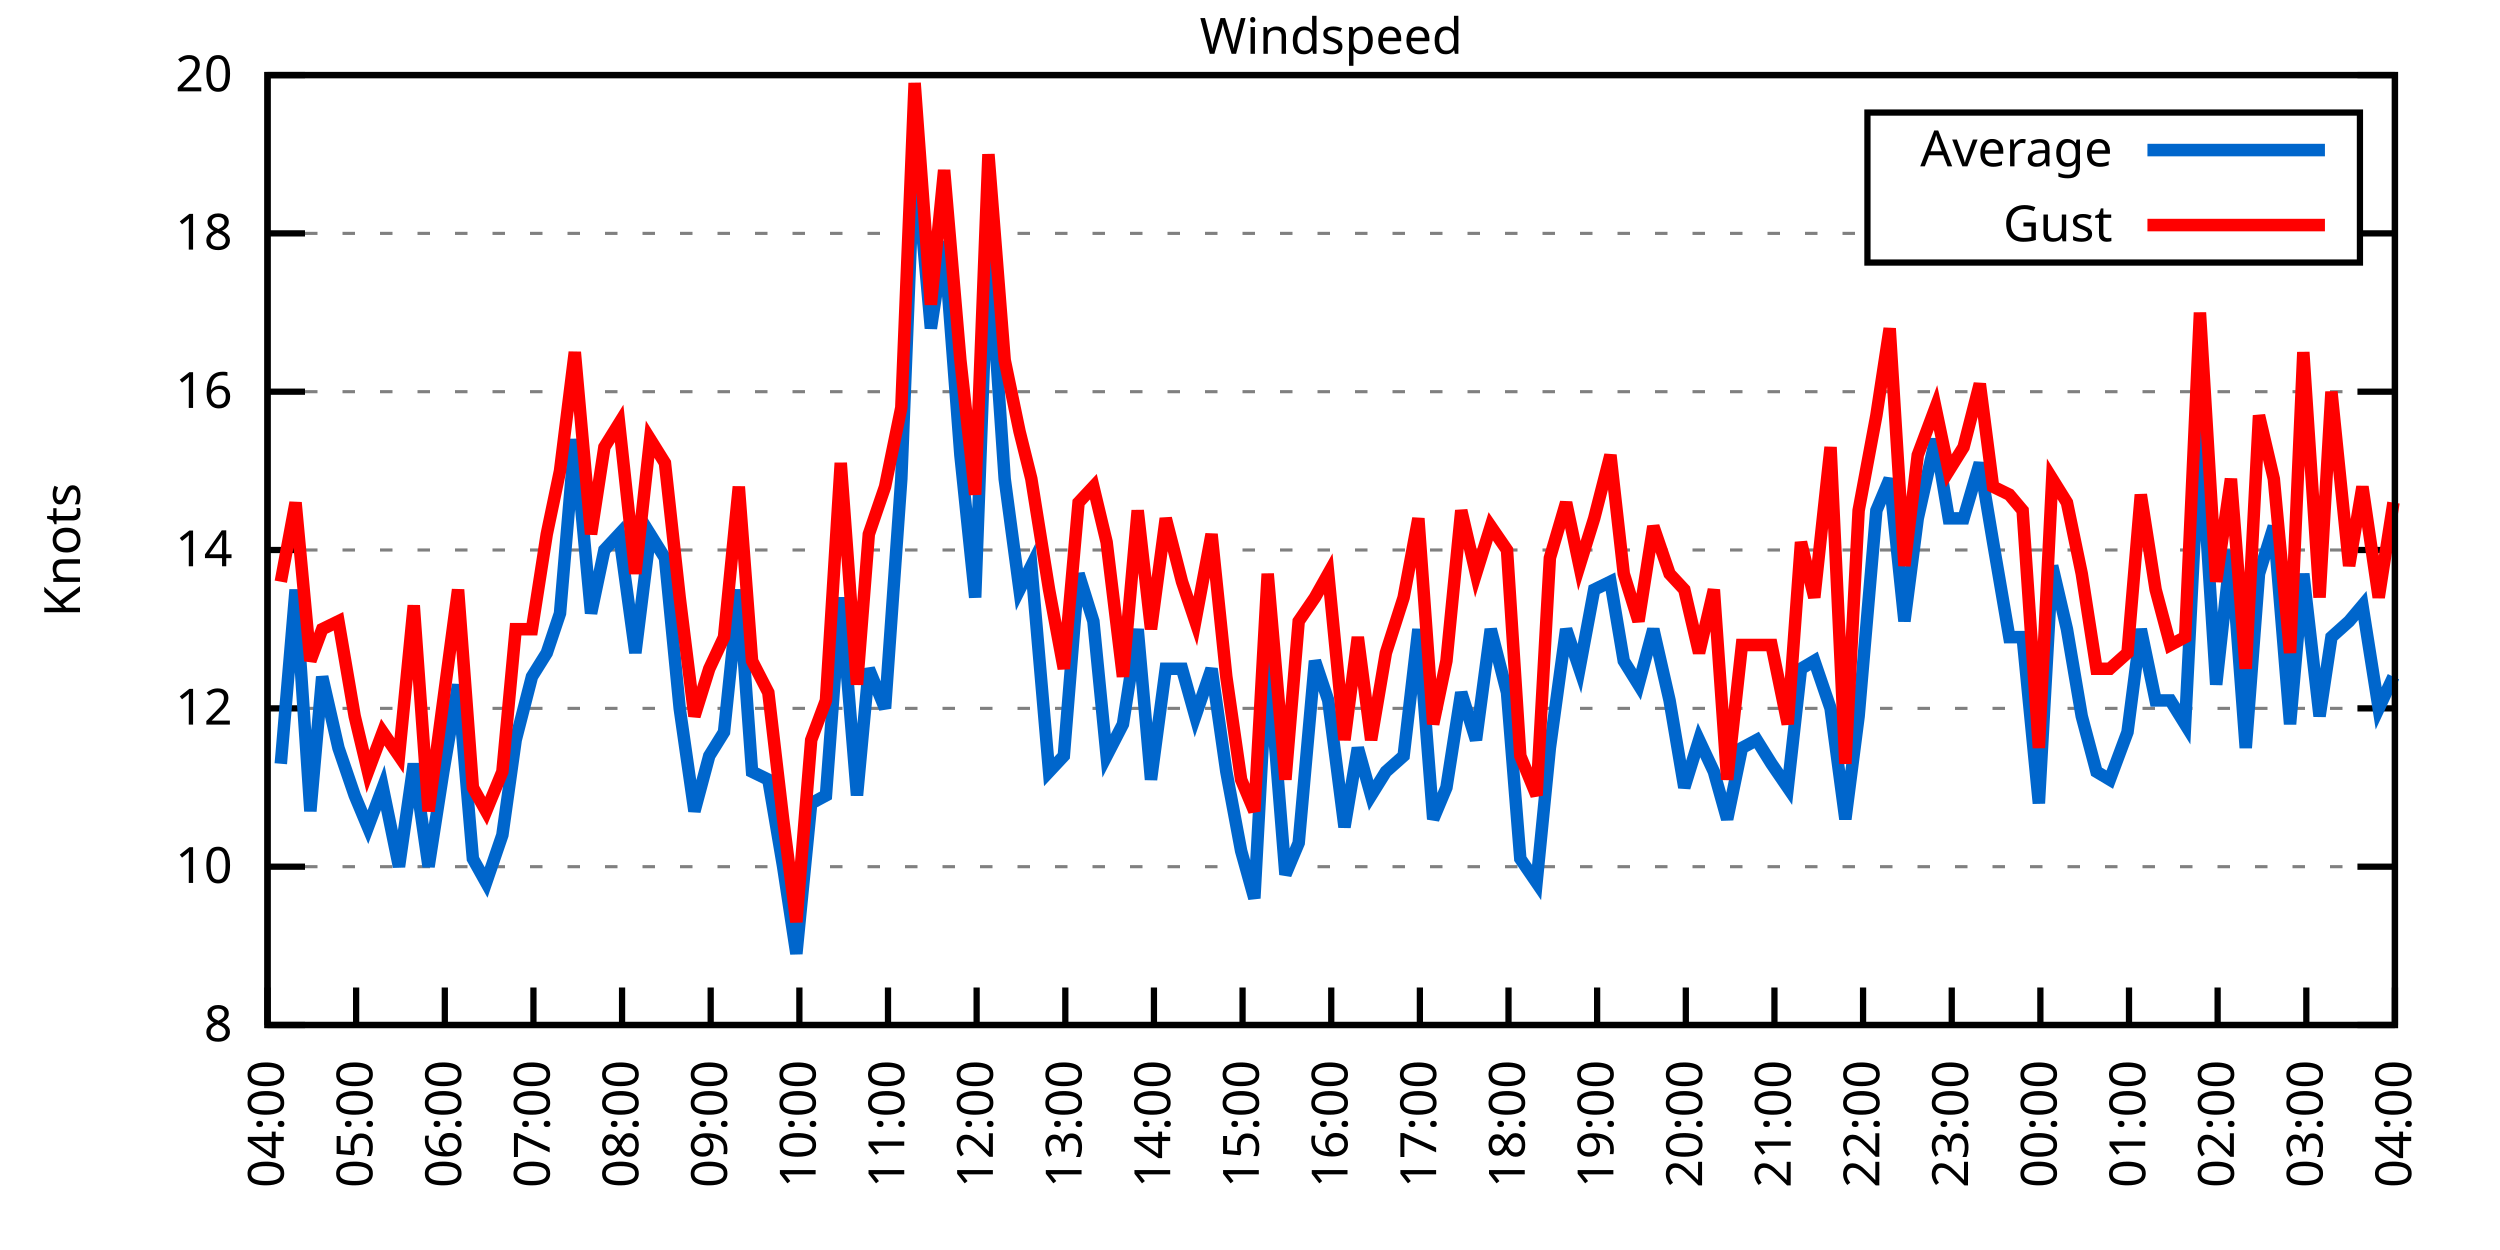
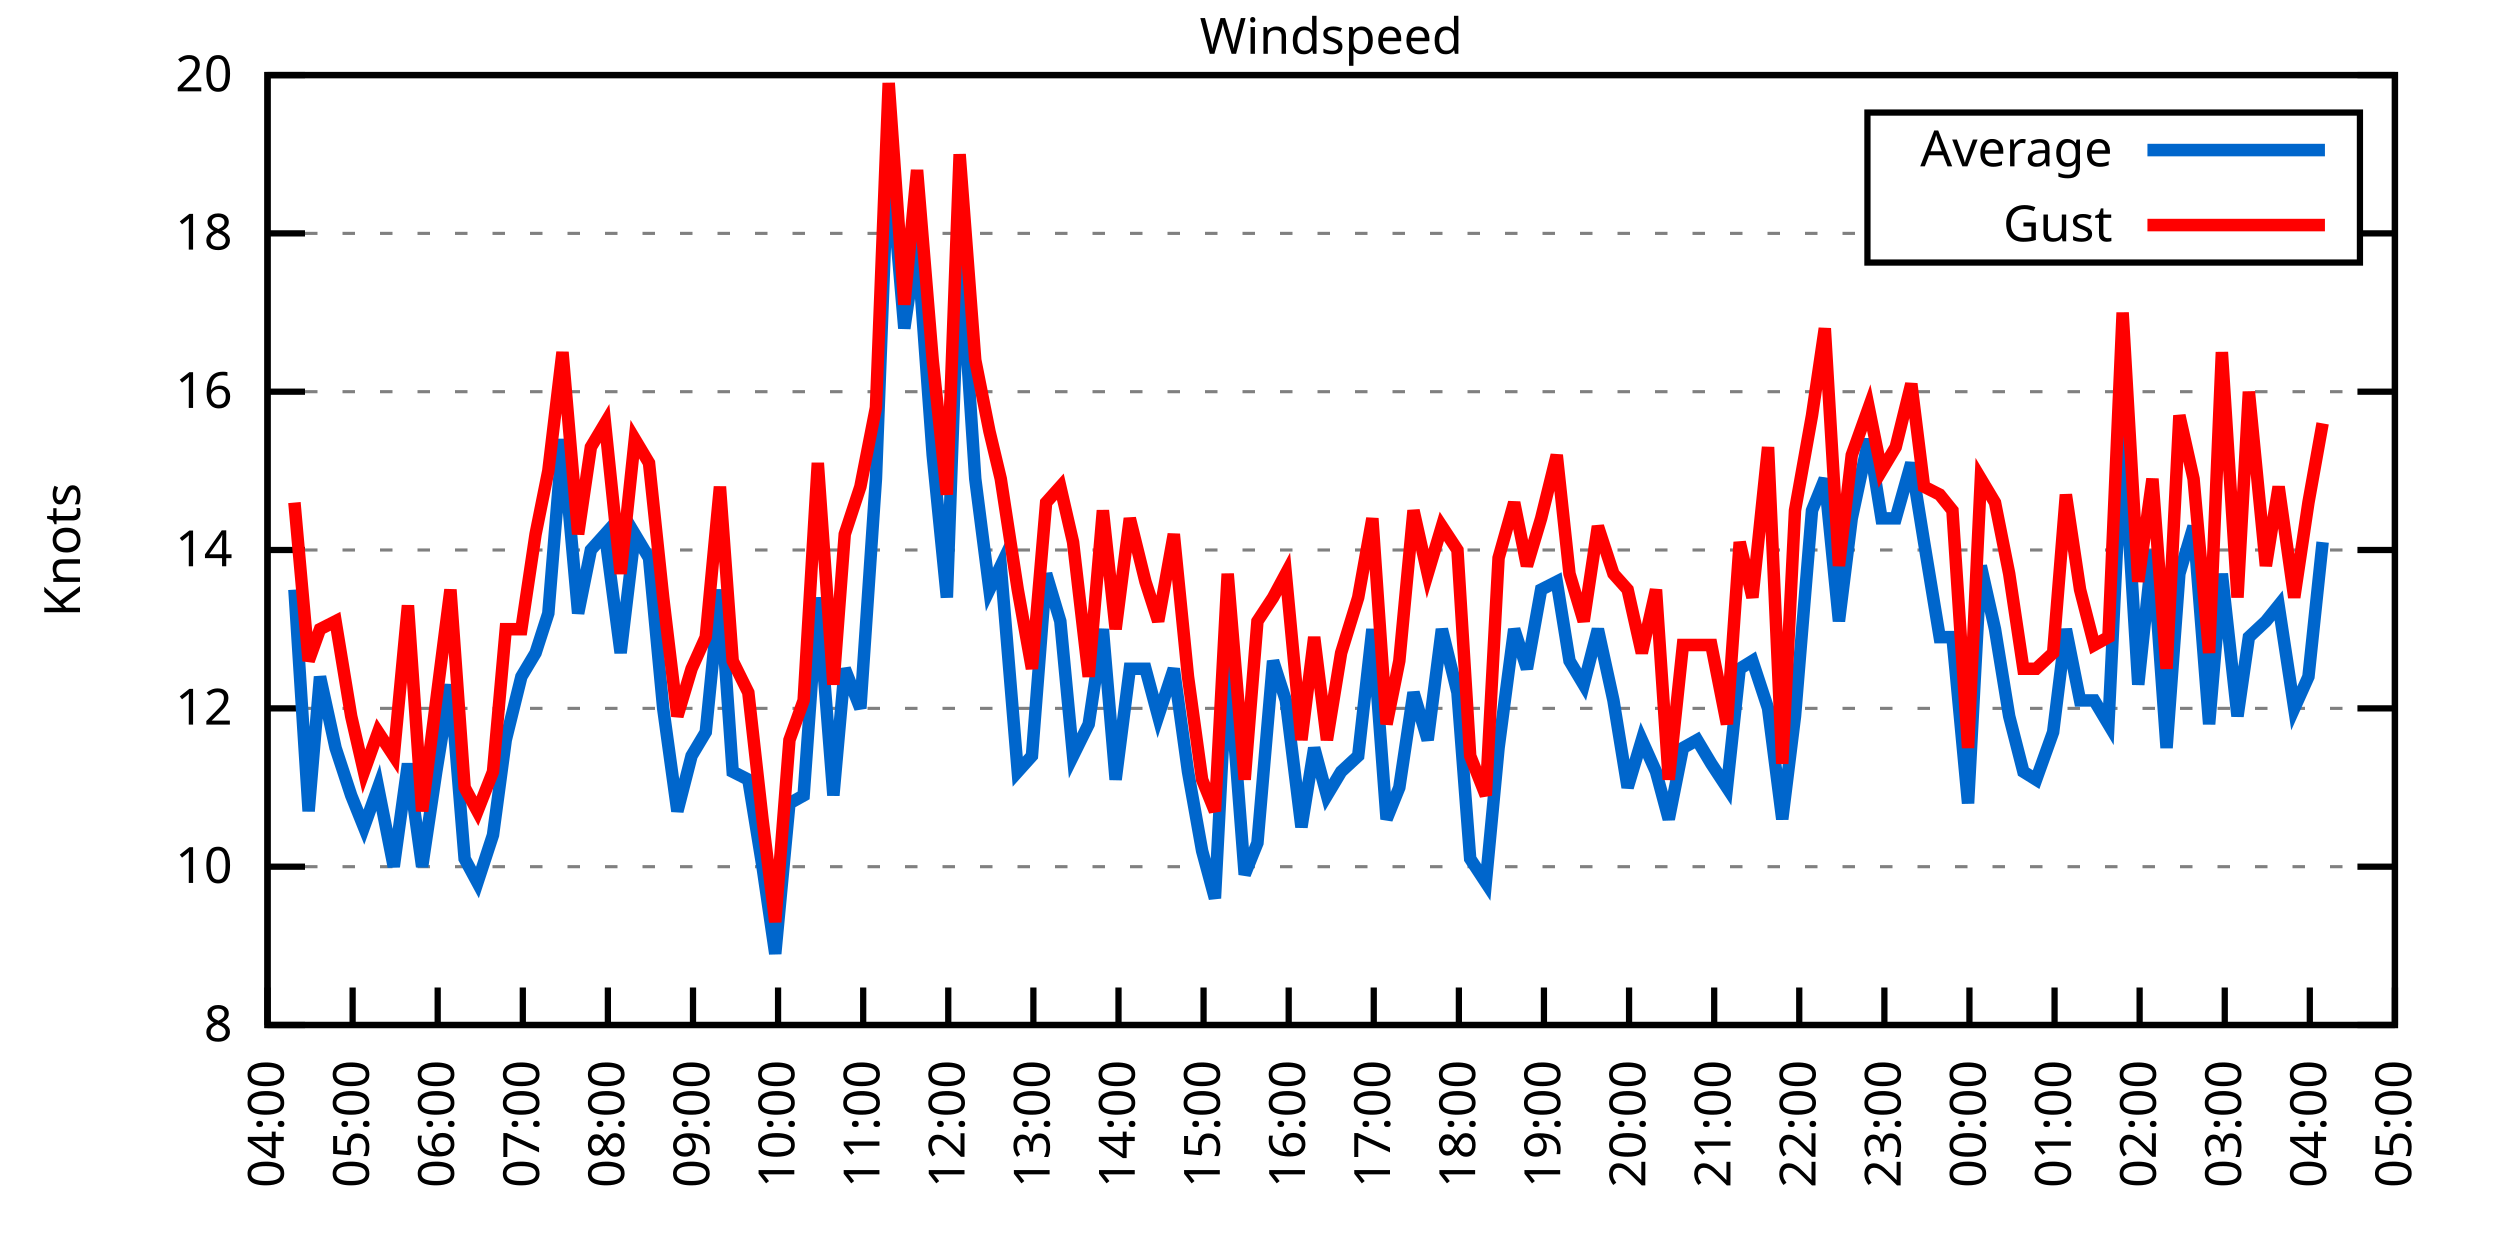
<svg xmlns="http://www.w3.org/2000/svg" xmlns:xlink="http://www.w3.org/1999/xlink" width="400" height="200" viewBox="0 0 400 200">
  <g id="gnuplot_canvas">
    <rect x="0" y="0" width="400" height="200" fill="none" />
    <defs>
      <circle id="gpDot" r="0.5" stroke-width="0.5" stroke="currentColor" />
      <path id="gpPt0" stroke-width="0.333" stroke="currentColor" d="M-1,0 h2 M0,-1 v2" />
      <path id="gpPt1" stroke-width="0.333" stroke="currentColor" d="M-1,-1 L1,1 M1,-1 L-1,1" />
      <path id="gpPt2" stroke-width="0.333" stroke="currentColor" d="M-1,0 L1,0 M0,-1 L0,1 M-1,-1 L1,1 M-1,1 L1,-1" />
      <rect id="gpPt3" stroke-width="0.333" stroke="currentColor" x="-1" y="-1" width="2" height="2" />
      <rect id="gpPt4" stroke-width="0.333" stroke="currentColor" fill="currentColor" x="-1" y="-1" width="2" height="2" />
      <circle id="gpPt5" stroke-width="0.333" stroke="currentColor" cx="0" cy="0" r="1" />
      <use xlink:href="#gpPt5" id="gpPt6" fill="currentColor" stroke="none" />
      <path id="gpPt7" stroke-width="0.333" stroke="currentColor" d="M0,-1.33 L-1.33,0.67 L1.33,0.67 z" />
      <use xlink:href="#gpPt7" id="gpPt8" fill="currentColor" stroke="none" />
      <use xlink:href="#gpPt7" id="gpPt9" stroke="currentColor" transform="rotate(180)" />
      <use xlink:href="#gpPt9" id="gpPt10" fill="currentColor" stroke="none" />
      <use xlink:href="#gpPt3" id="gpPt11" stroke="currentColor" transform="rotate(45)" />
      <use xlink:href="#gpPt11" id="gpPt12" fill="currentColor" stroke="none" />
      <path id="gpPt13" stroke-width="0.333" stroke="currentColor" d="M0,1.330 L1.265,0.411 L0.782,-1.067 L-0.782,-1.076 L-1.265,0.411 z" />
      <use xlink:href="#gpPt13" id="gpPt14" fill="currentColor" stroke="none" />
      <filter id="textbox" filterUnits="objectBoundingBox" x="0" y="0" height="1" width="1">
        <feFlood flood-color="white" flood-opacity="1" result="bgnd" />
        <feComposite in="SourceGraphic" in2="bgnd" operator="atop" />
      </filter>
      <filter id="greybox" filterUnits="objectBoundingBox" x="0" y="0" height="1" width="1">
        <feFlood flood-color="lightgrey" flood-opacity="1" result="grey" />
        <feComposite in="SourceGraphic" in2="grey" operator="atop" />
      </filter>
    </defs>
    <g fill="none" color="white" stroke="currentColor" stroke-width="1.00" stroke-linecap="butt" stroke-linejoin="miter">
</g>
    <g fill="none" color="black" stroke="currentColor" stroke-width="1.00" stroke-linecap="butt" stroke-linejoin="miter">
      <g stroke="none" shape-rendering="crispEdges">
        <polygon fill="rgb(255, 255, 255)" points="42.80,164.00 383.18,164.00 383.18,12.02 42.80,12.02 " />
      </g>
    </g>
    <g fill="none" color="black" stroke="currentColor" stroke-width="1.00" stroke-linecap="butt" stroke-linejoin="miter">
</g>
    <g fill="none" color="black" stroke="black" stroke-width="0.50" stroke-linecap="butt" stroke-linejoin="miter">
</g>
    <g fill="none" color="gray" stroke="currentColor" stroke-width="0.50" stroke-linecap="butt" stroke-linejoin="miter">
      <path stroke="gray" stroke-dasharray="2,4" class="gridline" d="M42.80,164.00 L383.19,164.00  " />
    </g>
    <g fill="none" color="gray" stroke="gray" stroke-width="1.00" stroke-linecap="butt" stroke-linejoin="miter">
</g>
    <g fill="none" color="black" stroke="currentColor" stroke-width="1.00" stroke-linecap="butt" stroke-linejoin="miter">
      <path stroke="black" d="M42.80,164.00 L48.80,164.00 M383.19,164.00 L377.19,164.00  " />
      <g transform="translate(37.20,166.60)" stroke="none" fill="black" font-family="Sans" font-size="8.00" text-anchor="end">
        <text>
          <tspan font-family="Sans"> 8</tspan>
        </text>
      </g>
    </g>
    <g fill="none" color="black" stroke="currentColor" stroke-width="1.00" stroke-linecap="butt" stroke-linejoin="miter">
</g>
    <g fill="none" color="black" stroke="black" stroke-width="0.50" stroke-linecap="butt" stroke-linejoin="miter">
</g>
    <g fill="none" color="gray" stroke="currentColor" stroke-width="0.50" stroke-linecap="butt" stroke-linejoin="miter">
      <path stroke="gray" stroke-dasharray="2,4" class="gridline" d="M42.80,138.67 L383.19,138.67  " />
    </g>
    <g fill="none" color="gray" stroke="gray" stroke-width="1.00" stroke-linecap="butt" stroke-linejoin="miter">
</g>
    <g fill="none" color="black" stroke="currentColor" stroke-width="1.00" stroke-linecap="butt" stroke-linejoin="miter">
      <path stroke="black" d="M42.80,138.67 L48.80,138.67 M383.19,138.67 L377.19,138.67  " />
      <g transform="translate(37.20,141.27)" stroke="none" fill="black" font-family="Sans" font-size="8.00" text-anchor="end">
        <text>
          <tspan font-family="Sans"> 10</tspan>
        </text>
      </g>
    </g>
    <g fill="none" color="black" stroke="currentColor" stroke-width="1.00" stroke-linecap="butt" stroke-linejoin="miter">
</g>
    <g fill="none" color="black" stroke="black" stroke-width="0.50" stroke-linecap="butt" stroke-linejoin="miter">
</g>
    <g fill="none" color="gray" stroke="currentColor" stroke-width="0.50" stroke-linecap="butt" stroke-linejoin="miter">
      <path stroke="gray" stroke-dasharray="2,4" class="gridline" d="M42.80,113.34 L383.19,113.34  " />
    </g>
    <g fill="none" color="gray" stroke="gray" stroke-width="1.00" stroke-linecap="butt" stroke-linejoin="miter">
</g>
    <g fill="none" color="black" stroke="currentColor" stroke-width="1.00" stroke-linecap="butt" stroke-linejoin="miter">
      <path stroke="black" d="M42.80,113.34 L48.80,113.34 M383.19,113.34 L377.19,113.34  " />
      <g transform="translate(37.20,115.94)" stroke="none" fill="black" font-family="Sans" font-size="8.00" text-anchor="end">
        <text>
          <tspan font-family="Sans"> 12</tspan>
        </text>
      </g>
    </g>
    <g fill="none" color="black" stroke="currentColor" stroke-width="1.00" stroke-linecap="butt" stroke-linejoin="miter">
</g>
    <g fill="none" color="black" stroke="black" stroke-width="0.50" stroke-linecap="butt" stroke-linejoin="miter">
</g>
    <g fill="none" color="gray" stroke="currentColor" stroke-width="0.50" stroke-linecap="butt" stroke-linejoin="miter">
      <path stroke="gray" stroke-dasharray="2,4" class="gridline" d="M42.80,88.00 L383.19,88.00  " />
    </g>
    <g fill="none" color="gray" stroke="gray" stroke-width="1.00" stroke-linecap="butt" stroke-linejoin="miter">
</g>
    <g fill="none" color="black" stroke="currentColor" stroke-width="1.00" stroke-linecap="butt" stroke-linejoin="miter">
      <path stroke="black" d="M42.80,88.00 L48.80,88.00 M383.19,88.00 L377.19,88.00  " />
      <g transform="translate(37.20,90.60)" stroke="none" fill="black" font-family="Sans" font-size="8.00" text-anchor="end">
        <text>
          <tspan font-family="Sans"> 14</tspan>
        </text>
      </g>
    </g>
    <g fill="none" color="black" stroke="currentColor" stroke-width="1.00" stroke-linecap="butt" stroke-linejoin="miter">
</g>
    <g fill="none" color="black" stroke="black" stroke-width="0.50" stroke-linecap="butt" stroke-linejoin="miter">
</g>
    <g fill="none" color="gray" stroke="currentColor" stroke-width="0.50" stroke-linecap="butt" stroke-linejoin="miter">
      <path stroke="gray" stroke-dasharray="2,4" class="gridline" d="M42.80,62.67 L383.19,62.67  " />
    </g>
    <g fill="none" color="gray" stroke="gray" stroke-width="1.00" stroke-linecap="butt" stroke-linejoin="miter">
</g>
    <g fill="none" color="black" stroke="currentColor" stroke-width="1.00" stroke-linecap="butt" stroke-linejoin="miter">
      <path stroke="black" d="M42.80,62.67 L48.80,62.67 M383.19,62.67 L377.19,62.67  " />
      <g transform="translate(37.20,65.27)" stroke="none" fill="black" font-family="Sans" font-size="8.00" text-anchor="end">
        <text>
          <tspan font-family="Sans"> 16</tspan>
        </text>
      </g>
    </g>
    <g fill="none" color="black" stroke="currentColor" stroke-width="1.00" stroke-linecap="butt" stroke-linejoin="miter">
</g>
    <g fill="none" color="black" stroke="black" stroke-width="0.50" stroke-linecap="butt" stroke-linejoin="miter">
</g>
    <g fill="none" color="gray" stroke="currentColor" stroke-width="0.50" stroke-linecap="butt" stroke-linejoin="miter">
      <path stroke="gray" stroke-dasharray="2,4" class="gridline" d="M42.80,37.34 L298.79,37.34 M377.59,37.34 L383.19,37.34  " />
    </g>
    <g fill="none" color="gray" stroke="gray" stroke-width="1.00" stroke-linecap="butt" stroke-linejoin="miter">
</g>
    <g fill="none" color="black" stroke="currentColor" stroke-width="1.00" stroke-linecap="butt" stroke-linejoin="miter">
      <path stroke="black" d="M42.80,37.34 L48.80,37.34 M383.19,37.34 L377.19,37.34  " />
      <g transform="translate(37.20,39.94)" stroke="none" fill="black" font-family="Sans" font-size="8.00" text-anchor="end">
        <text>
          <tspan font-family="Sans"> 18</tspan>
        </text>
      </g>
    </g>
    <g fill="none" color="black" stroke="currentColor" stroke-width="1.00" stroke-linecap="butt" stroke-linejoin="miter">
</g>
    <g fill="none" color="black" stroke="black" stroke-width="0.50" stroke-linecap="butt" stroke-linejoin="miter">
</g>
    <g fill="none" color="gray" stroke="currentColor" stroke-width="0.50" stroke-linecap="butt" stroke-linejoin="miter">
      <path stroke="gray" stroke-dasharray="2,4" class="gridline" d="M42.80,12.01 L383.19,12.01  " />
    </g>
    <g fill="none" color="gray" stroke="gray" stroke-width="1.00" stroke-linecap="butt" stroke-linejoin="miter">
</g>
    <g fill="none" color="black" stroke="currentColor" stroke-width="1.00" stroke-linecap="butt" stroke-linejoin="miter">
      <path stroke="black" d="M42.80,12.01 L48.80,12.01 M383.19,12.01 L377.19,12.01  " />
      <g transform="translate(37.20,14.61)" stroke="none" fill="black" font-family="Sans" font-size="8.00" text-anchor="end">
        <text>
          <tspan font-family="Sans"> 20</tspan>
        </text>
      </g>
    </g>
    <g fill="none" color="black" stroke="currentColor" stroke-width="1.00" stroke-linecap="butt" stroke-linejoin="miter">
      <path stroke="black" d="M42.80,164.00 L42.80,158.00  " />
      <g transform="translate(45.40,169.60) rotate(270.00)" stroke="none" fill="black" font-family="Sans" font-size="8.00" text-anchor="end">
        <text>
          <tspan font-family="Sans">04:00</tspan>
        </text>
      </g>
    </g>
    <g fill="none" color="black" stroke="currentColor" stroke-width="1.00" stroke-linecap="butt" stroke-linejoin="miter">
-       <path stroke="black" d="M56.98,164.00 L56.98,158.00  " />
-       <g transform="translate(59.58,169.60) rotate(270.00)" stroke="none" fill="black" font-family="Sans" font-size="8.00" text-anchor="end">
+       <path stroke="black" d="M56.42,164.00 L56.42,158.00  " />
+       <g transform="translate(59.02,169.60) rotate(270.00)" stroke="none" fill="black" font-family="Sans" font-size="8.00" text-anchor="end">
        <text>
          <tspan font-family="Sans">05:00</tspan>
        </text>
      </g>
    </g>
    <g fill="none" color="black" stroke="currentColor" stroke-width="1.00" stroke-linecap="butt" stroke-linejoin="miter">
-       <path stroke="black" d="M71.17,164.00 L71.17,158.00  " />
-       <g transform="translate(73.77,169.60) rotate(270.00)" stroke="none" fill="black" font-family="Sans" font-size="8.00" text-anchor="end">
+       <path stroke="black" d="M70.03,164.00 L70.03,158.00  " />
+       <g transform="translate(72.63,169.60) rotate(270.00)" stroke="none" fill="black" font-family="Sans" font-size="8.00" text-anchor="end">
        <text>
          <tspan font-family="Sans">06:00</tspan>
        </text>
      </g>
    </g>
    <g fill="none" color="black" stroke="currentColor" stroke-width="1.00" stroke-linecap="butt" stroke-linejoin="miter">
-       <path stroke="black" d="M85.35,164.00 L85.35,158.00  " />
-       <g transform="translate(87.95,169.60) rotate(270.00)" stroke="none" fill="black" font-family="Sans" font-size="8.00" text-anchor="end">
+       <path stroke="black" d="M83.65,164.00 L83.65,158.00  " />
+       <g transform="translate(86.25,169.60) rotate(270.00)" stroke="none" fill="black" font-family="Sans" font-size="8.00" text-anchor="end">
        <text>
          <tspan font-family="Sans">07:00</tspan>
        </text>
      </g>
    </g>
    <g fill="none" color="black" stroke="currentColor" stroke-width="1.00" stroke-linecap="butt" stroke-linejoin="miter">
-       <path stroke="black" d="M99.53,164.00 L99.53,158.00  " />
-       <g transform="translate(102.13,169.60) rotate(270.00)" stroke="none" fill="black" font-family="Sans" font-size="8.00" text-anchor="end">
+       <path stroke="black" d="M97.26,164.00 L97.26,158.00  " />
+       <g transform="translate(99.86,169.60) rotate(270.00)" stroke="none" fill="black" font-family="Sans" font-size="8.00" text-anchor="end">
        <text>
          <tspan font-family="Sans">08:00</tspan>
        </text>
      </g>
    </g>
    <g fill="none" color="black" stroke="currentColor" stroke-width="1.00" stroke-linecap="butt" stroke-linejoin="miter">
-       <path stroke="black" d="M113.71,164.00 L113.71,158.00  " />
-       <g transform="translate(116.31,169.60) rotate(270.00)" stroke="none" fill="black" font-family="Sans" font-size="8.00" text-anchor="end">
+       <path stroke="black" d="M110.88,164.00 L110.88,158.00  " />
+       <g transform="translate(113.48,169.60) rotate(270.00)" stroke="none" fill="black" font-family="Sans" font-size="8.00" text-anchor="end">
        <text>
          <tspan font-family="Sans">09:00</tspan>
        </text>
      </g>
    </g>
    <g fill="none" color="black" stroke="currentColor" stroke-width="1.00" stroke-linecap="butt" stroke-linejoin="miter">
-       <path stroke="black" d="M127.90,164.00 L127.90,158.00  " />
-       <g transform="translate(130.50,169.60) rotate(270.00)" stroke="none" fill="black" font-family="Sans" font-size="8.00" text-anchor="end">
+       <path stroke="black" d="M124.49,164.00 L124.49,158.00  " />
+       <g transform="translate(127.09,169.60) rotate(270.00)" stroke="none" fill="black" font-family="Sans" font-size="8.00" text-anchor="end">
        <text>
          <tspan font-family="Sans">10:00</tspan>
        </text>
      </g>
    </g>
    <g fill="none" color="black" stroke="currentColor" stroke-width="1.00" stroke-linecap="butt" stroke-linejoin="miter">
-       <path stroke="black" d="M142.08,164.00 L142.08,158.00  " />
-       <g transform="translate(144.68,169.60) rotate(270.00)" stroke="none" fill="black" font-family="Sans" font-size="8.00" text-anchor="end">
+       <path stroke="black" d="M138.11,164.00 L138.11,158.00  " />
+       <g transform="translate(140.71,169.60) rotate(270.00)" stroke="none" fill="black" font-family="Sans" font-size="8.00" text-anchor="end">
        <text>
          <tspan font-family="Sans">11:00</tspan>
        </text>
      </g>
    </g>
    <g fill="none" color="black" stroke="currentColor" stroke-width="1.00" stroke-linecap="butt" stroke-linejoin="miter">
-       <path stroke="black" d="M156.26,164.00 L156.26,158.00  " />
-       <g transform="translate(158.86,169.60) rotate(270.00)" stroke="none" fill="black" font-family="Sans" font-size="8.00" text-anchor="end">
+       <path stroke="black" d="M151.72,164.00 L151.72,158.00  " />
+       <g transform="translate(154.32,169.60) rotate(270.00)" stroke="none" fill="black" font-family="Sans" font-size="8.00" text-anchor="end">
        <text>
          <tspan font-family="Sans">12:00</tspan>
        </text>
      </g>
    </g>
    <g fill="none" color="black" stroke="currentColor" stroke-width="1.00" stroke-linecap="butt" stroke-linejoin="miter">
-       <path stroke="black" d="M170.45,164.00 L170.45,158.00  " />
-       <g transform="translate(173.05,169.60) rotate(270.00)" stroke="none" fill="black" font-family="Sans" font-size="8.00" text-anchor="end">
+       <path stroke="black" d="M165.34,164.00 L165.34,158.00  " />
+       <g transform="translate(167.94,169.60) rotate(270.00)" stroke="none" fill="black" font-family="Sans" font-size="8.00" text-anchor="end">
        <text>
          <tspan font-family="Sans">13:00</tspan>
        </text>
      </g>
    </g>
    <g fill="none" color="black" stroke="currentColor" stroke-width="1.00" stroke-linecap="butt" stroke-linejoin="miter">
-       <path stroke="black" d="M184.63,164.00 L184.63,158.00  " />
-       <g transform="translate(187.23,169.60) rotate(270.00)" stroke="none" fill="black" font-family="Sans" font-size="8.00" text-anchor="end">
+       <path stroke="black" d="M178.96,164.00 L178.96,158.00  " />
+       <g transform="translate(181.56,169.60) rotate(270.00)" stroke="none" fill="black" font-family="Sans" font-size="8.00" text-anchor="end">
        <text>
          <tspan font-family="Sans">14:00</tspan>
        </text>
      </g>
    </g>
    <g fill="none" color="black" stroke="currentColor" stroke-width="1.00" stroke-linecap="butt" stroke-linejoin="miter">
-       <path stroke="black" d="M198.81,164.00 L198.81,158.00  " />
-       <g transform="translate(201.41,169.60) rotate(270.00)" stroke="none" fill="black" font-family="Sans" font-size="8.00" text-anchor="end">
+       <path stroke="black" d="M192.57,164.00 L192.57,158.00  " />
+       <g transform="translate(195.17,169.60) rotate(270.00)" stroke="none" fill="black" font-family="Sans" font-size="8.00" text-anchor="end">
        <text>
          <tspan font-family="Sans">15:00</tspan>
        </text>
      </g>
    </g>
    <g fill="none" color="black" stroke="currentColor" stroke-width="1.00" stroke-linecap="butt" stroke-linejoin="miter">
-       <path stroke="black" d="M213.00,164.00 L213.00,158.00  " />
-       <g transform="translate(215.60,169.60) rotate(270.00)" stroke="none" fill="black" font-family="Sans" font-size="8.00" text-anchor="end">
+       <path stroke="black" d="M206.19,164.00 L206.19,158.00  " />
+       <g transform="translate(208.79,169.60) rotate(270.00)" stroke="none" fill="black" font-family="Sans" font-size="8.00" text-anchor="end">
        <text>
          <tspan font-family="Sans">16:00</tspan>
        </text>
      </g>
    </g>
    <g fill="none" color="black" stroke="currentColor" stroke-width="1.00" stroke-linecap="butt" stroke-linejoin="miter">
-       <path stroke="black" d="M227.18,164.00 L227.18,158.00  " />
-       <g transform="translate(229.78,169.60) rotate(270.00)" stroke="none" fill="black" font-family="Sans" font-size="8.00" text-anchor="end">
+       <path stroke="black" d="M219.80,164.00 L219.80,158.00  " />
+       <g transform="translate(222.40,169.60) rotate(270.00)" stroke="none" fill="black" font-family="Sans" font-size="8.00" text-anchor="end">
        <text>
          <tspan font-family="Sans">17:00</tspan>
        </text>
      </g>
    </g>
    <g fill="none" color="black" stroke="currentColor" stroke-width="1.00" stroke-linecap="butt" stroke-linejoin="miter">
-       <path stroke="black" d="M241.36,164.00 L241.36,158.00  " />
-       <g transform="translate(243.96,169.60) rotate(270.00)" stroke="none" fill="black" font-family="Sans" font-size="8.00" text-anchor="end">
+       <path stroke="black" d="M233.42,164.00 L233.42,158.00  " />
+       <g transform="translate(236.02,169.60) rotate(270.00)" stroke="none" fill="black" font-family="Sans" font-size="8.00" text-anchor="end">
        <text>
          <tspan font-family="Sans">18:00</tspan>
        </text>
      </g>
    </g>
    <g fill="none" color="black" stroke="currentColor" stroke-width="1.00" stroke-linecap="butt" stroke-linejoin="miter">
-       <path stroke="black" d="M255.54,164.00 L255.54,158.00  " />
-       <g transform="translate(258.14,169.60) rotate(270.00)" stroke="none" fill="black" font-family="Sans" font-size="8.00" text-anchor="end">
+       <path stroke="black" d="M247.03,164.00 L247.03,158.00  " />
+       <g transform="translate(249.63,169.60) rotate(270.00)" stroke="none" fill="black" font-family="Sans" font-size="8.00" text-anchor="end">
        <text>
          <tspan font-family="Sans">19:00</tspan>
        </text>
      </g>
    </g>
    <g fill="none" color="black" stroke="currentColor" stroke-width="1.00" stroke-linecap="butt" stroke-linejoin="miter">
-       <path stroke="black" d="M269.73,164.00 L269.73,158.00  " />
-       <g transform="translate(272.33,169.60) rotate(270.00)" stroke="none" fill="black" font-family="Sans" font-size="8.00" text-anchor="end">
+       <path stroke="black" d="M260.65,164.00 L260.65,158.00  " />
+       <g transform="translate(263.25,169.60) rotate(270.00)" stroke="none" fill="black" font-family="Sans" font-size="8.00" text-anchor="end">
        <text>
          <tspan font-family="Sans">20:00</tspan>
        </text>
      </g>
    </g>
    <g fill="none" color="black" stroke="currentColor" stroke-width="1.00" stroke-linecap="butt" stroke-linejoin="miter">
-       <path stroke="black" d="M283.91,164.00 L283.91,158.00  " />
-       <g transform="translate(286.51,169.60) rotate(270.00)" stroke="none" fill="black" font-family="Sans" font-size="8.00" text-anchor="end">
+       <path stroke="black" d="M274.27,164.00 L274.27,158.00  " />
+       <g transform="translate(276.87,169.60) rotate(270.00)" stroke="none" fill="black" font-family="Sans" font-size="8.00" text-anchor="end">
        <text>
          <tspan font-family="Sans">21:00</tspan>
        </text>
      </g>
    </g>
    <g fill="none" color="black" stroke="currentColor" stroke-width="1.00" stroke-linecap="butt" stroke-linejoin="miter">
-       <path stroke="black" d="M298.09,164.00 L298.09,158.00  " />
-       <g transform="translate(300.69,169.60) rotate(270.00)" stroke="none" fill="black" font-family="Sans" font-size="8.00" text-anchor="end">
+       <path stroke="black" d="M287.88,164.00 L287.88,158.00  " />
+       <g transform="translate(290.48,169.60) rotate(270.00)" stroke="none" fill="black" font-family="Sans" font-size="8.00" text-anchor="end">
        <text>
          <tspan font-family="Sans">22:00</tspan>
        </text>
      </g>
    </g>
    <g fill="none" color="black" stroke="currentColor" stroke-width="1.00" stroke-linecap="butt" stroke-linejoin="miter">
-       <path stroke="black" d="M312.28,164.00 L312.28,158.00  " />
-       <g transform="translate(314.88,169.60) rotate(270.00)" stroke="none" fill="black" font-family="Sans" font-size="8.00" text-anchor="end">
+       <path stroke="black" d="M301.50,164.00 L301.50,158.00  " />
+       <g transform="translate(304.10,169.60) rotate(270.00)" stroke="none" fill="black" font-family="Sans" font-size="8.00" text-anchor="end">
        <text>
          <tspan font-family="Sans">23:00</tspan>
        </text>
      </g>
    </g>
    <g fill="none" color="black" stroke="currentColor" stroke-width="1.00" stroke-linecap="butt" stroke-linejoin="miter">
-       <path stroke="black" d="M326.46,164.00 L326.46,158.00  " />
-       <g transform="translate(329.06,169.60) rotate(270.00)" stroke="none" fill="black" font-family="Sans" font-size="8.00" text-anchor="end">
+       <path stroke="black" d="M315.11,164.00 L315.11,158.00  " />
+       <g transform="translate(317.71,169.60) rotate(270.00)" stroke="none" fill="black" font-family="Sans" font-size="8.00" text-anchor="end">
        <text>
          <tspan font-family="Sans">00:00</tspan>
        </text>
      </g>
    </g>
    <g fill="none" color="black" stroke="currentColor" stroke-width="1.00" stroke-linecap="butt" stroke-linejoin="miter">
-       <path stroke="black" d="M340.64,164.00 L340.64,158.00  " />
-       <g transform="translate(343.24,169.60) rotate(270.00)" stroke="none" fill="black" font-family="Sans" font-size="8.00" text-anchor="end">
+       <path stroke="black" d="M328.73,164.00 L328.73,158.00  " />
+       <g transform="translate(331.33,169.60) rotate(270.00)" stroke="none" fill="black" font-family="Sans" font-size="8.00" text-anchor="end">
        <text>
          <tspan font-family="Sans">01:00</tspan>
        </text>
      </g>
    </g>
    <g fill="none" color="black" stroke="currentColor" stroke-width="1.00" stroke-linecap="butt" stroke-linejoin="miter">
-       <path stroke="black" d="M354.82,164.00 L354.82,158.00  " />
-       <g transform="translate(357.42,169.60) rotate(270.00)" stroke="none" fill="black" font-family="Sans" font-size="8.00" text-anchor="end">
+       <path stroke="black" d="M342.34,164.00 L342.34,158.00  " />
+       <g transform="translate(344.94,169.60) rotate(270.00)" stroke="none" fill="black" font-family="Sans" font-size="8.00" text-anchor="end">
        <text>
          <tspan font-family="Sans">02:00</tspan>
        </text>
      </g>
    </g>
    <g fill="none" color="black" stroke="currentColor" stroke-width="1.00" stroke-linecap="butt" stroke-linejoin="miter">
-       <path stroke="black" d="M369.01,164.00 L369.01,158.00  " />
-       <g transform="translate(371.61,169.60) rotate(270.00)" stroke="none" fill="black" font-family="Sans" font-size="8.00" text-anchor="end">
+       <path stroke="black" d="M355.96,164.00 L355.96,158.00  " />
+       <g transform="translate(358.56,169.60) rotate(270.00)" stroke="none" fill="black" font-family="Sans" font-size="8.00" text-anchor="end">
        <text>
          <tspan font-family="Sans">03:00</tspan>
+         </text>
+       </g>
+     </g>
+     <g fill="none" color="black" stroke="currentColor" stroke-width="1.00" stroke-linecap="butt" stroke-linejoin="miter">
+       <path stroke="black" d="M369.57,164.00 L369.57,158.00  " />
+       <g transform="translate(372.17,169.60) rotate(270.00)" stroke="none" fill="black" font-family="Sans" font-size="8.00" text-anchor="end">
+         <text>
+           <tspan font-family="Sans">04:00</tspan>
        </text>
      </g>
    </g>
    <g fill="none" color="black" stroke="currentColor" stroke-width="1.00" stroke-linecap="butt" stroke-linejoin="miter">
      <path stroke="black" d="M383.19,164.00 L383.19,158.00  " />
      <g transform="translate(385.79,169.60) rotate(270.00)" stroke="none" fill="black" font-family="Sans" font-size="8.00" text-anchor="end">
        <text>
-           <tspan font-family="Sans">04:00</tspan>
+           <tspan font-family="Sans">05:00</tspan>
        </text>
      </g>
    </g>
    <g fill="none" color="black" stroke="currentColor" stroke-width="1.00" stroke-linecap="butt" stroke-linejoin="miter">
</g>
    <g fill="none" color="black" stroke="currentColor" stroke-width="1.00" stroke-linecap="butt" stroke-linejoin="miter">
      <path stroke="black" d="M42.80,12.01 L42.80,164.00 L383.19,164.00 L383.19,12.01 L42.80,12.01 Z  " />
    </g>
    <g fill="none" color="black" stroke="currentColor" stroke-width="1.00" stroke-linecap="butt" stroke-linejoin="miter">
</g>
    <g fill="none" color="black" stroke="currentColor" stroke-width="1.00" stroke-linecap="butt" stroke-linejoin="miter">
      <path stroke="black" d="M298.79,42.01 L298.79,18.01 L377.59,18.01 L377.59,42.01 L298.79,42.01 Z  " />
    </g>
    <g id="Windspeed_plot_1">
      <g fill="none" color="white" stroke="black" stroke-width="2.00" stroke-linecap="butt" stroke-linejoin="miter">
</g>
      <g fill="none" color="black" stroke="currentColor" stroke-width="2.00" stroke-linecap="butt" stroke-linejoin="miter">
        <g transform="translate(337.99,26.61)" stroke="none" fill="black" font-family="Sans" font-size="8.00" text-anchor="end">
          <text>
            <tspan font-family="Sans">Average</tspan>
          </text>
        </g>
      </g>
      <g fill="none" color="black" stroke="currentColor" stroke-width="2.00" stroke-linecap="butt" stroke-linejoin="miter">
-         <path stroke="rgb(  0, 102, 204)" d="M343.59,24.01 L371.99,24.01 M44.93,122.20 L47.29,94.34 L49.66,129.80 L51.55,108.27 L54.15,119.67 L56.75,127.27   L58.87,132.34 L61.24,126.00 L63.84,138.67 L66.20,122.20 L68.57,138.67 L70.93,123.47 L73.29,109.54 L75.66,137.40   L77.78,141.20 L80.38,133.60 L82.51,118.40 L85.11,108.27 L87.48,104.47 L89.60,98.14 L91.97,70.27 L94.57,98.14   L96.70,88.00 L99.06,85.47 L101.66,104.47 L104.02,85.47 L106.39,89.27 L108.75,113.34 L111.11,129.80 L113.48,120.94   L115.84,117.14 L118.21,94.34 L120.33,123.47 L122.93,124.74 L125.30,138.67 L127.42,152.60 L129.79,128.54 L132.15,127.27   L134.52,95.60 L137.12,127.27 L139.01,107.00 L141.61,113.34 L144.21,76.61 L146.34,23.41 L148.94,52.54 L151.06,38.61   L153.66,72.81 L156.03,95.60 L158.15,38.61 L160.75,76.61 L163.12,94.34 L165.01,90.54 L167.85,123.47 L170.21,120.94   L172.57,91.80 L174.94,99.40 L177.06,120.94 L179.67,115.87 L182.03,100.67 L184.16,124.74 L186.52,107.00 L189.12,107.00   L191.25,114.60 L193.85,107.00 L196.21,123.47 L198.58,136.14 L200.70,143.73 L202.83,104.47 L205.67,139.93 L207.79,134.87   L210.39,105.74 L212.52,112.07 L215.12,132.34 L217.25,119.67 L219.38,127.27 L221.74,123.47 L224.58,120.94 L226.94,100.67   L229.31,131.07 L231.43,126.00 L233.80,110.80 L236.16,118.40 L238.52,100.67 L241.12,110.80 L243.25,137.40 L245.85,141.20   L247.98,119.67 L250.58,100.67 L252.71,107.00 L255.07,94.34 L257.67,93.07 L259.80,105.74 L262.16,109.54 L264.53,100.67   L267.13,112.07 L269.49,126.00 L271.85,118.40 L274.22,123.47 L276.35,131.07 L278.71,119.67 L281.07,118.40 L283.44,122.20   L286.04,126.00 L288.16,107.00 L290.29,105.74 L292.89,113.34 L295.26,131.07 L297.38,114.60 L300.22,81.67 L302.35,76.61   L304.71,99.40 L306.84,82.94 L309.68,70.27 L311.80,82.94 L314.17,82.94 L316.77,74.07 L318.89,86.74 L321.49,101.94   L323.62,101.94 L326.22,128.54 L328.35,90.54 L330.71,100.67 L333.08,114.60 L335.44,123.47 L337.57,124.74 L340.40,117.14   L342.53,100.67 L344.90,112.07 L347.26,112.07 L349.62,115.87 L351.99,69.01 L354.59,109.54 L356.95,88.00 L359.32,119.67   L361.44,91.80 L363.81,84.21 L366.41,115.87 L368.53,91.80 L371.13,114.60 L373.03,101.94 L375.86,99.40 L377.99,96.87   L380.59,113.34 L382.95,108.27  " />
+         <path stroke="rgb(  0, 102, 204)" d="M343.59,24.01 L371.99,24.01 M47.11,94.34 L49.38,129.80 L51.20,108.27 L53.69,119.67 L56.19,127.27 L58.23,132.34   L60.50,126.00 L63.00,138.67 L65.27,122.20 L67.54,138.67 L69.80,123.47 L72.07,109.54 L74.34,137.40 L76.39,141.20   L78.88,133.60 L80.92,118.40 L83.42,108.27 L85.69,104.47 L87.73,98.14 L90.00,70.27 L92.50,98.14 L94.54,88.00   L96.81,85.47 L99.30,104.47 L101.57,85.47 L103.84,89.27 L106.11,113.34 L108.38,129.80 L110.65,120.94 L112.92,117.14   L115.19,94.34 L117.23,123.47 L119.73,124.74 L122.00,138.67 L124.04,152.60 L126.31,128.54 L128.58,127.27 L130.85,95.60   L133.34,127.27 L135.16,107.00 L137.66,113.34 L140.15,76.61 L142.19,23.41 L144.69,52.54 L146.73,38.61 L149.23,72.81   L151.50,95.60 L153.54,38.61 L156.04,76.61 L158.31,94.34 L160.12,90.54 L162.84,123.47 L165.11,120.94 L167.38,91.80   L169.65,99.40 L171.69,120.94 L174.19,115.87 L176.46,100.67 L178.50,124.74 L180.77,107.00 L183.27,107.00 L185.31,114.60   L187.81,107.00 L190.08,123.47 L192.34,136.14 L194.39,143.73 L196.43,104.47 L199.15,139.93 L201.19,134.87 L203.69,105.74   L205.73,112.07 L208.23,132.34 L210.27,119.67 L212.31,127.27 L214.58,123.47 L217.31,120.94 L219.58,100.67 L221.85,131.07   L223.89,126.00 L226.16,110.80 L228.43,118.40 L230.70,100.67 L233.19,110.80 L235.23,137.40 L237.73,141.20 L239.77,119.67   L242.27,100.67 L244.31,107.00 L246.58,94.34 L249.08,93.07 L251.12,105.74 L253.39,109.54 L255.66,100.67 L258.15,112.07   L260.42,126.00 L262.69,118.40 L264.96,123.47 L267.00,131.07 L269.27,119.67 L271.54,118.40 L273.81,122.20 L276.31,126.00   L278.35,107.00 L280.39,105.74 L282.89,113.34 L285.16,131.07 L287.20,114.60 L289.92,81.67 L291.97,76.61 L294.23,99.40   L296.28,82.94 L299.00,70.27 L301.04,82.94 L303.31,82.94 L305.81,74.07 L307.85,86.74 L310.35,101.94 L312.39,101.94   L314.89,128.54 L316.93,90.54 L319.20,100.67 L321.47,114.60 L323.74,123.47 L325.78,124.74 L328.50,117.14 L330.54,100.67   L332.81,112.07 L335.08,112.07 L337.35,115.87 L339.62,69.01 L342.12,109.54 L344.39,88.00 L346.65,119.67 L348.70,91.80   L350.97,84.21 L353.46,115.87 L355.50,91.80 L358.00,114.60 L359.82,101.94 L362.54,99.40 L364.58,96.87 L367.08,113.34   L369.35,108.27 L371.62,86.74  " />
      </g>
    </g>
    <g id="Windspeed_plot_2">
      <g fill="none" color="black" stroke="currentColor" stroke-width="2.00" stroke-linecap="butt" stroke-linejoin="miter">
        <g transform="translate(337.99,38.61)" stroke="none" fill="black" font-family="Sans" font-size="8.00" text-anchor="end">
          <text>
            <tspan font-family="Sans">Gust</tspan>
          </text>
        </g>
      </g>
      <g fill="none" color="black" stroke="currentColor" stroke-width="2.00" stroke-linecap="butt" stroke-linejoin="miter">
-         <path stroke="rgb(255,   0,   0)" d="M343.59,36.01 L371.99,36.01 M44.93,93.07 L47.29,80.41 L49.66,105.74 L51.55,100.67 L54.15,99.40 L56.75,114.60   L58.87,123.47 L61.24,117.14 L63.84,120.94 L66.20,96.87 L68.57,129.80 L70.93,112.07 L73.29,94.34 L75.66,126.00   L77.78,129.80 L80.38,123.47 L82.51,100.67 L85.11,100.67 L87.48,85.47 L89.60,75.34 L91.97,56.34 L94.57,85.47   L96.70,71.54 L99.06,67.74 L101.66,91.80 L104.02,70.27 L106.39,74.07 L108.75,95.60 L111.11,114.60 L113.48,107.00   L115.84,101.94 L118.21,77.87 L120.33,105.74 L122.93,110.80 L125.30,131.07 L127.42,147.53 L129.79,118.40 L132.15,112.07   L134.52,74.07 L137.12,109.54 L139.01,85.47 L141.61,77.87 L144.21,65.21 L146.34,13.28 L148.94,48.74 L151.06,27.21   L153.66,57.61 L156.03,79.14 L158.15,24.68 L160.75,57.61 L163.12,69.01 L165.01,76.61 L167.85,94.34 L170.21,107.00   L172.57,80.41 L174.94,77.87 L177.06,86.74 L179.67,108.27 L182.03,81.67 L184.16,100.67 L186.52,82.94 L189.12,93.07   L191.25,99.40 L193.85,85.47 L196.21,108.27 L198.58,124.74 L200.70,129.80 L202.83,91.80 L205.67,124.74 L207.79,99.40   L210.39,95.60 L212.52,91.80 L215.12,118.40 L217.25,101.94 L219.38,118.40 L221.74,104.47 L224.58,95.60 L226.94,82.94   L229.31,115.87 L231.43,105.74 L233.80,81.67 L236.16,91.80 L238.52,84.21 L241.12,88.00 L243.25,120.94 L245.85,127.27   L247.98,89.27 L250.58,80.41 L252.71,90.54 L255.07,82.94 L257.67,72.81 L259.80,91.80 L262.16,99.40 L264.53,84.21   L267.13,91.80 L269.49,94.34 L271.85,104.47 L274.22,94.34 L276.35,124.74 L278.71,103.20 L281.07,103.20 L283.44,103.20   L286.04,115.87 L288.16,86.74 L290.29,95.60 L292.89,71.54 L295.26,122.20 L297.38,81.67 L300.22,66.47 L302.35,52.54   L304.71,90.54 L306.84,72.81 L309.68,65.21 L311.80,75.34 L314.17,71.54 L316.77,61.41 L318.89,77.87 L321.49,79.14   L323.62,81.67 L326.22,119.67 L328.35,76.61 L330.71,80.41 L333.08,91.80 L335.44,107.00 L337.57,107.00 L340.40,104.47   L342.53,79.14 L344.90,94.34 L347.26,103.20 L349.62,101.94 L351.99,50.01 L354.59,93.07 L356.95,76.61 L359.32,107.00   L361.44,66.47 L363.81,76.61 L366.41,104.47 L368.53,56.34 L371.13,95.60 L373.03,62.67 L375.86,90.54 L377.99,77.87   L380.59,95.60 L382.95,80.41  " />
+         <path stroke="rgb(255,   0,   0)" d="M343.59,36.01 L371.99,36.01 M47.11,80.41 L49.38,105.74 L51.20,100.67 L53.69,99.40 L56.19,114.60 L58.23,123.47   L60.50,117.14 L63.00,120.94 L65.27,96.87 L67.54,129.80 L69.80,112.07 L72.07,94.34 L74.34,126.00 L76.39,129.80   L78.88,123.47 L80.92,100.67 L83.42,100.67 L85.69,85.47 L87.73,75.34 L90.00,56.34 L92.50,85.47 L94.54,71.54   L96.81,67.74 L99.30,91.80 L101.57,70.27 L103.84,74.07 L106.11,95.60 L108.38,114.60 L110.65,107.00 L112.92,101.94   L115.19,77.87 L117.23,105.74 L119.73,110.80 L122.00,131.07 L124.04,147.53 L126.31,118.40 L128.58,112.07 L130.85,74.07   L133.34,109.54 L135.16,85.47 L137.66,77.87 L140.15,65.21 L142.19,13.28 L144.69,48.74 L146.73,27.21 L149.23,57.61   L151.50,79.14 L153.54,24.68 L156.04,57.61 L158.31,69.01 L160.12,76.61 L162.84,94.34 L165.11,107.00 L167.38,80.41   L169.65,77.87 L171.69,86.74 L174.19,108.27 L176.46,81.67 L178.50,100.67 L180.77,82.94 L183.27,93.07 L185.31,99.40   L187.81,85.47 L190.08,108.27 L192.34,124.74 L194.39,129.80 L196.43,91.80 L199.15,124.74 L201.19,99.40 L203.69,95.60   L205.73,91.80 L208.23,118.40 L210.27,101.94 L212.31,118.40 L214.58,104.47 L217.31,95.60 L219.58,82.94 L221.85,115.87   L223.89,105.74 L226.16,81.67 L228.43,91.80 L230.70,84.21 L233.19,88.00 L235.23,120.94 L237.73,127.27 L239.77,89.27   L242.27,80.41 L244.31,90.54 L246.58,82.94 L249.08,72.81 L251.12,91.80 L253.39,99.40 L255.66,84.21 L258.15,91.80   L260.42,94.34 L262.69,104.47 L264.96,94.34 L267.00,124.74 L269.27,103.20 L271.54,103.20 L273.81,103.20 L276.31,115.87   L278.35,86.74 L280.39,95.60 L282.89,71.54 L285.16,122.20 L287.20,81.67 L289.92,66.47 L291.97,52.54 L294.23,90.54   L296.28,72.81 L299.00,65.21 L301.04,75.34 L303.31,71.54 L305.81,61.41 L307.85,77.87 L310.35,79.14 L312.39,81.67   L314.89,119.67 L316.93,76.61 L319.20,80.41 L321.47,91.80 L323.74,107.00 L325.78,107.00 L328.50,104.47 L330.54,79.14   L332.81,94.34 L335.08,103.20 L337.35,101.94 L339.62,50.01 L342.12,93.07 L344.39,76.61 L346.65,107.00 L348.70,66.47   L350.97,76.61 L353.46,104.47 L355.50,56.34 L358.00,95.60 L359.82,62.67 L362.54,90.54 L364.58,77.87 L367.08,95.60   L369.35,80.41 L371.62,67.74  " />
      </g>
    </g>
    <g fill="none" color="black" stroke="currentColor" stroke-width="2.00" stroke-linecap="butt" stroke-linejoin="miter">
</g>
    <g fill="none" color="black" stroke="black" stroke-width="1.00" stroke-linecap="butt" stroke-linejoin="miter">
</g>
    <g fill="none" color="black" stroke="currentColor" stroke-width="1.00" stroke-linecap="butt" stroke-linejoin="miter">
      <path stroke="black" d="M42.80,12.01 L42.80,164.00 L383.19,164.00 L383.19,12.01 L42.80,12.01 Z  " />
      <g transform="translate(12.80,88.01) rotate(270.00)" stroke="none" fill="black" font-family="Sans" font-size="8.00" text-anchor="middle">
        <text>
          <tspan font-family="Sans">Knots</tspan>
        </text>
      </g>
    </g>
    <g fill="none" color="black" stroke="currentColor" stroke-width="1.00" stroke-linecap="butt" stroke-linejoin="miter">
</g>
    <g fill="none" color="black" stroke="currentColor" stroke-width="1.00" stroke-linecap="butt" stroke-linejoin="miter">
      <g transform="translate(212.99,8.61)" stroke="none" fill="black" font-family="Sans" font-size="8.00" text-anchor="middle">
        <text>
          <tspan font-family="Sans">Windspeed</tspan>
        </text>
      </g>
    </g>
    <g fill="none" color="black" stroke="currentColor" stroke-width="1.00" stroke-linecap="butt" stroke-linejoin="miter">
</g>
  </g>
</svg>
